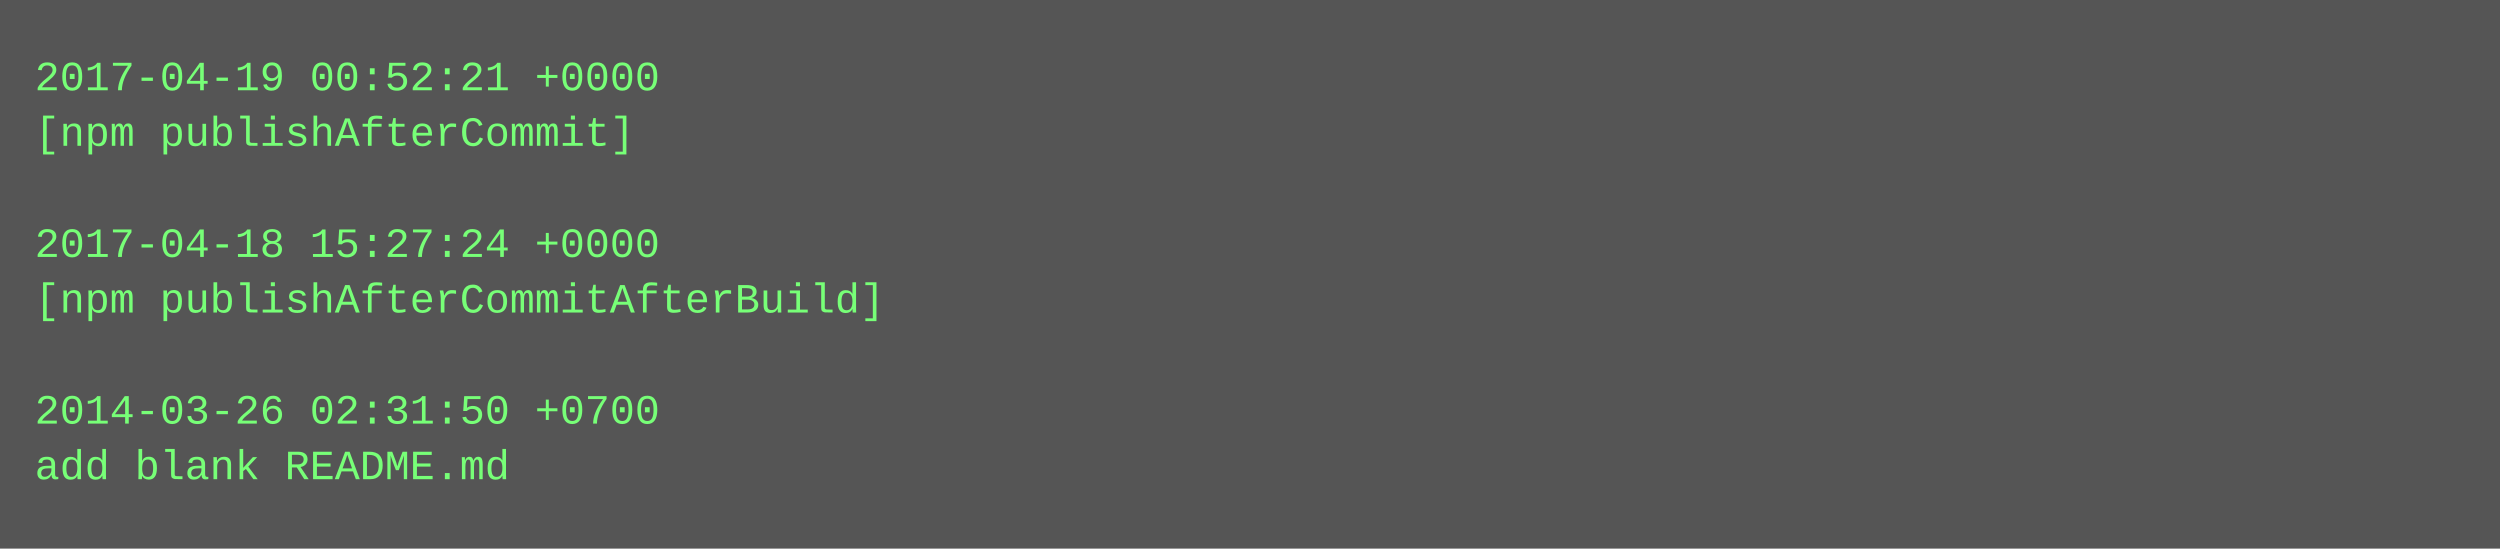
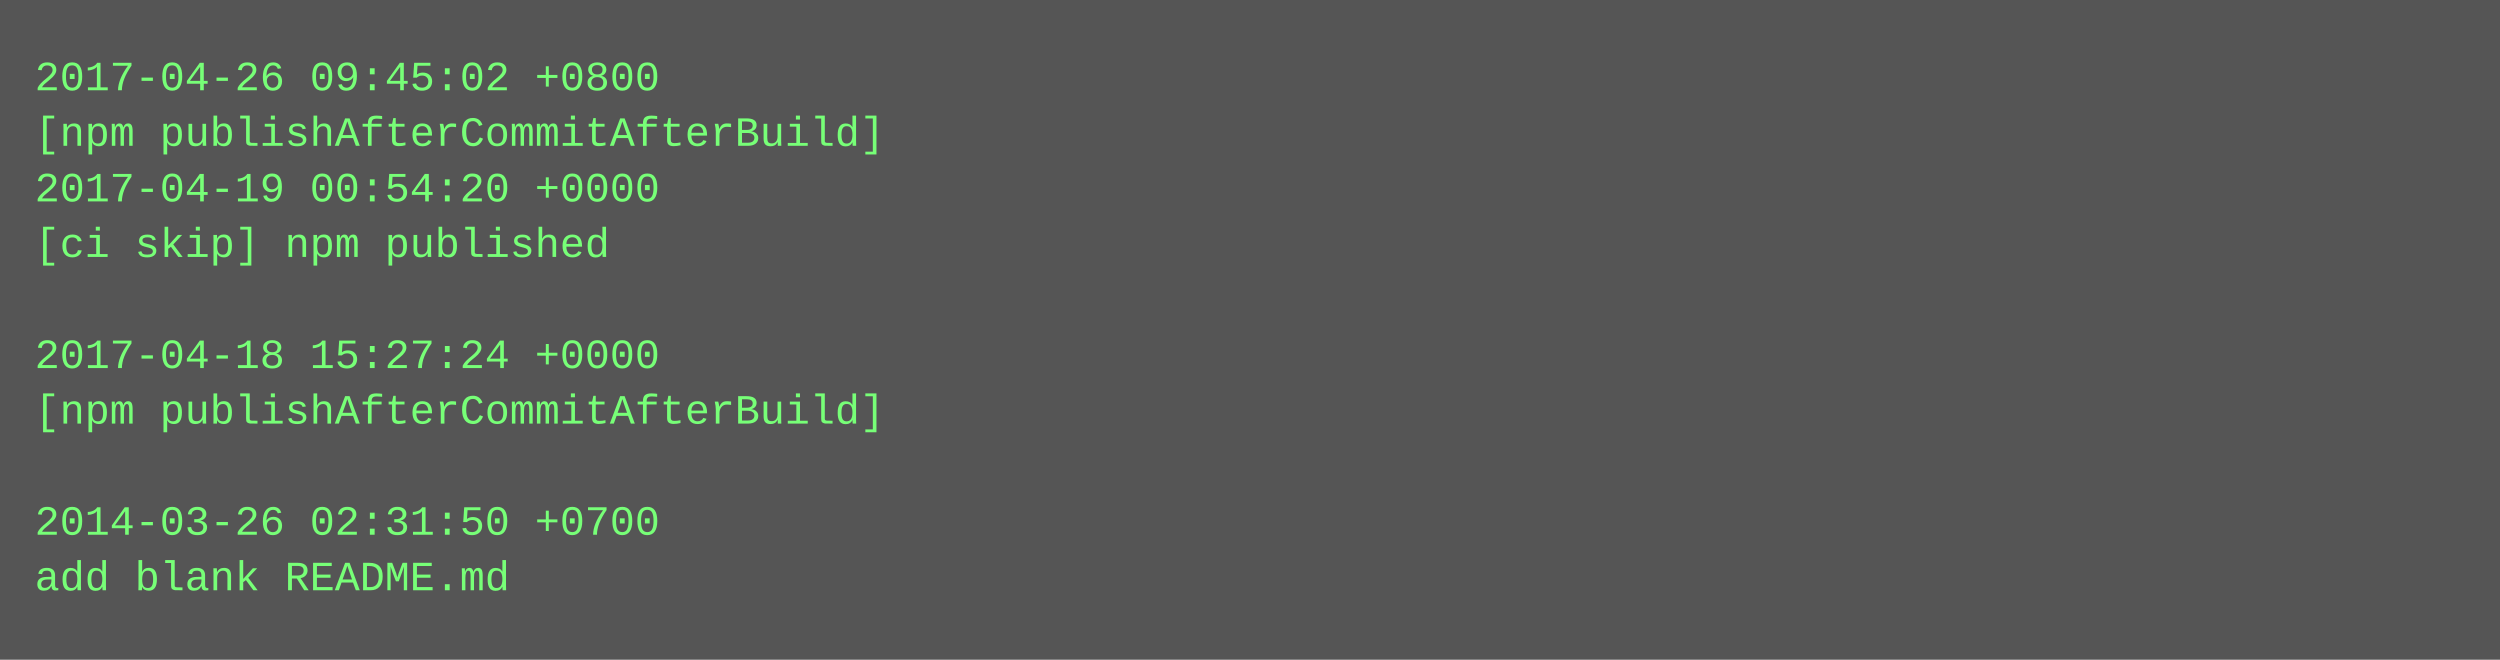
- <svg xmlns="http://www.w3.org/2000/svg" height="158" width="720">
-   <rect height="158" fill="#555" width="720" />
+ <svg xmlns="http://www.w3.org/2000/svg" height="190" width="720">
+   <rect height="190" fill="#555" width="720" />
  <text fill="#7f7" font-family="Courier New" font-size="12" xml:space="preserve">
-     <tspan x="10" y="26">2017-04-19 00:52:21 +0000</tspan>
-     <tspan x="10" y="42">[npm publishAfterCommit]</tspan>
-     <tspan x="10" y="58" />
-     <tspan x="10" y="74">2017-04-18 15:27:24 +0000</tspan>
-     <tspan x="10" y="90">[npm publishAfterCommitAfterBuild]</tspan>
-     <tspan x="10" y="106" />
-     <tspan x="10" y="122">2014-03-26 02:31:50 +0700</tspan>
-     <tspan x="10" y="138">add blank README.md</tspan>
+     <tspan x="10" y="26">2017-04-26 09:45:02 +0800</tspan>
+     <tspan x="10" y="42">[npm publishAfterCommitAfterBuild]</tspan>
+     <tspan x="10" y="58">2017-04-19 00:54:20 +0000</tspan>
+     <tspan x="10" y="74">[ci skip] npm published</tspan>
+     <tspan x="10" y="90" />
+     <tspan x="10" y="106">2017-04-18 15:27:24 +0000</tspan>
+     <tspan x="10" y="122">[npm publishAfterCommitAfterBuild]</tspan>
+     <tspan x="10" y="138" />
+     <tspan x="10" y="154">2014-03-26 02:31:50 +0700</tspan>
+     <tspan x="10" y="170">add blank README.md</tspan>
  </text>
</svg>
